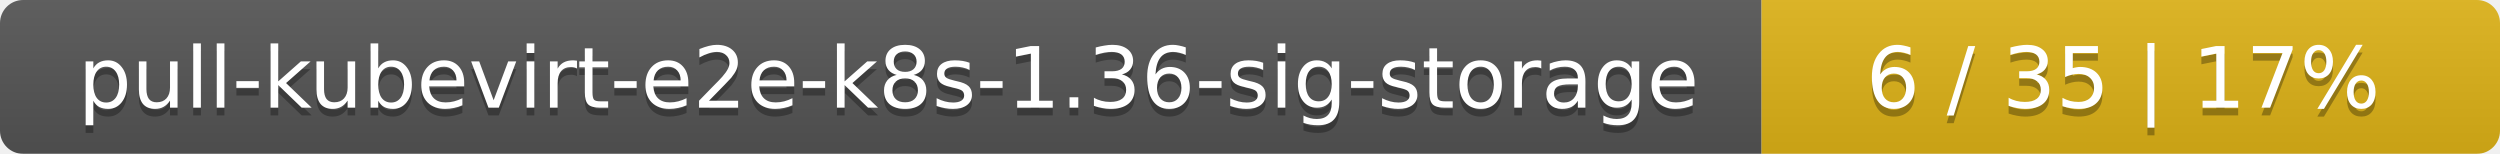
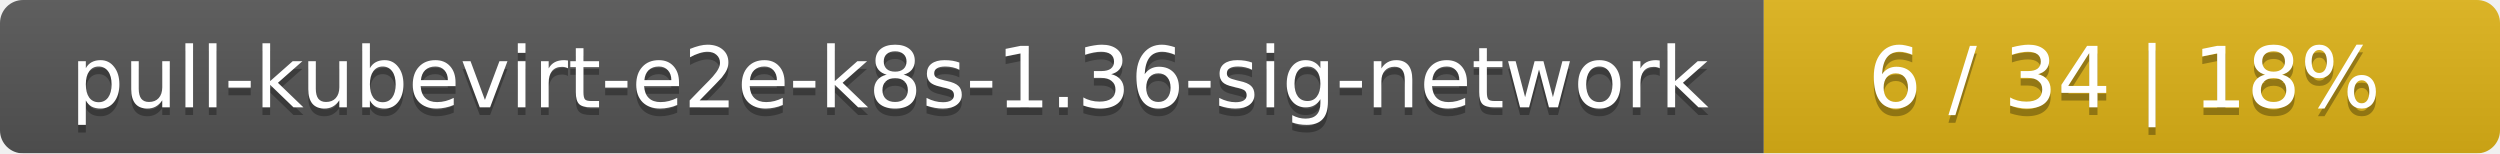
- <svg xmlns="http://www.w3.org/2000/svg" width="325" height="20">
+ <svg xmlns="http://www.w3.org/2000/svg" width="326" height="20">
  <linearGradient id="smooth" x2="0" y2="100%">
    <stop offset="0" stop-color="#bbb" stop-opacity=".1" />
    <stop offset="1" stop-opacity=".1" />
  </linearGradient>
  <mask id="round">
-     <rect width="325" height="20" rx="3" fill="#fff" />
+     <rect width="326" height="20" rx="3" fill="#fff" />
  </mask>
  <g mask="url(#round)">
-     <rect width="229" height="20" fill="#555" />
-     <rect x="229" width="96" height="20" fill="#dfb317" />
-     <rect width="325" height="20" fill="url(#smooth)" />
+     <rect width="230" height="20" fill="#555" />
+     <rect x="230" width="96" height="20" fill="#dfb317" />
+     <rect width="326" height="20" fill="url(#smooth)" />
  </g>
  <g fill="#fff" text-anchor="middle" font-family="DejaVu Sans,Verdana,Geneva,sans-serif" font-size="11">
-     <text x="115.5" y="15" fill="#010101" fill-opacity=".3">pull-kubevirt-e2e-k8s-1.36-sig-storage</text>
-     <text x="115.5" y="14">pull-kubevirt-e2e-k8s-1.36-sig-storage</text>
-     <text x="276" y="15" fill="#010101" fill-opacity=".3">6 / 35    |    17%</text>
-     <text x="276" y="14">6 / 35    |    17%</text>
+     <text x="116" y="15" fill="#010101" fill-opacity=".3">pull-kubevirt-e2e-k8s-1.36-sig-network</text>
+     <text x="116" y="14">pull-kubevirt-e2e-k8s-1.36-sig-network</text>
+     <text x="277" y="15" fill="#010101" fill-opacity=".3">6 / 34    |    18%</text>
+     <text x="277" y="14">6 / 34    |    18%</text>
  </g>
</svg>
